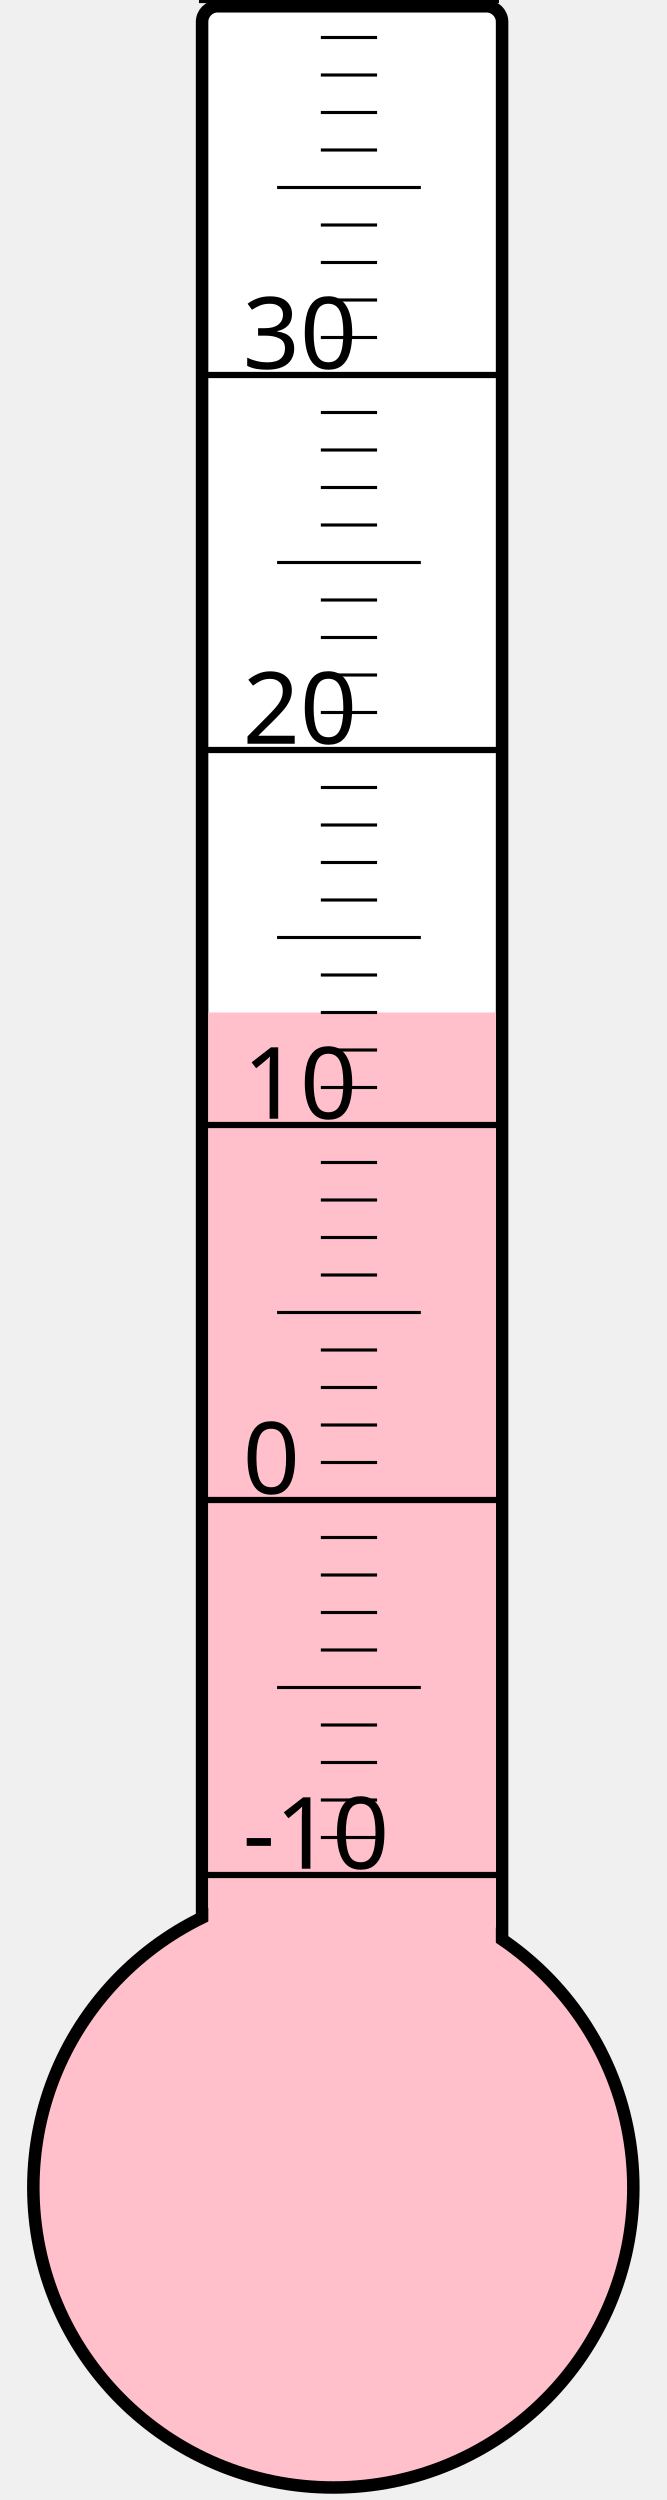
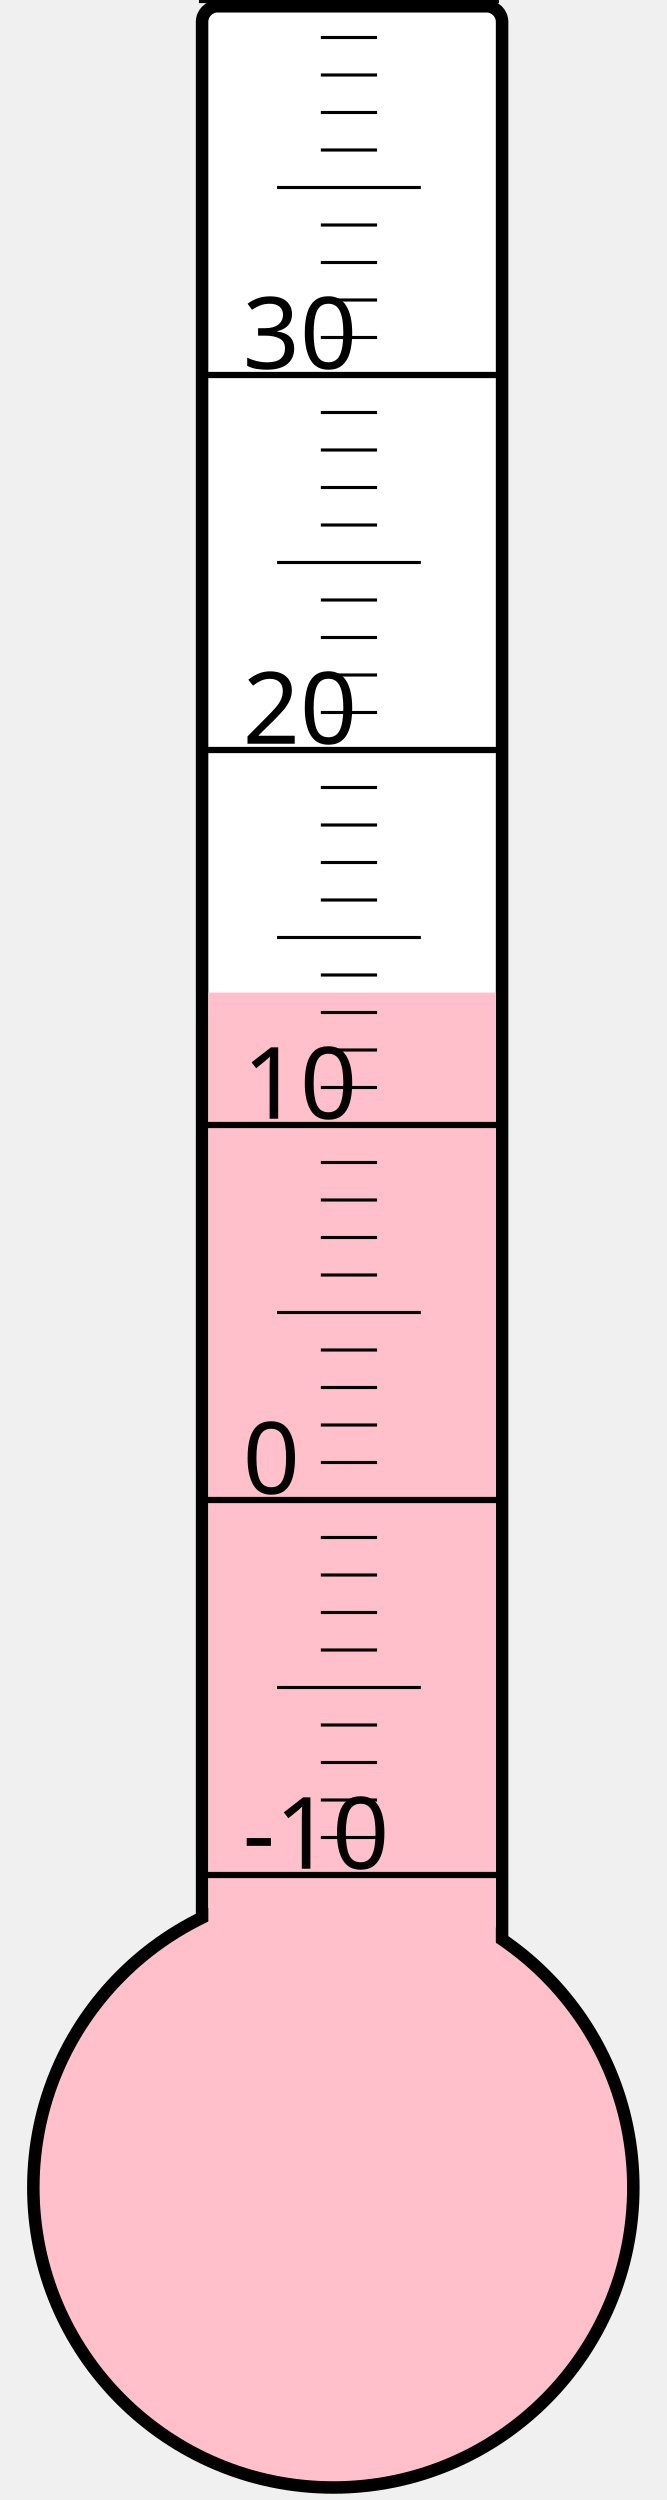
<svg xmlns="http://www.w3.org/2000/svg" width="40px" height="150px" viewBox="0 0 200 800">
  <rect width="200" height="800" x="0" y="0" style="fill: #ffffeb; fill-opacity: 0;" />
  <rect width="96" height="680" x="58" y="2" rx="5" ry="5" style="fill: white; fill-opacity: 1; stroke: black; stroke-width: 4;" />
  <circle cx="100" cy="700" r="96" style="fill: pink; stroke: black; stroke-width: 4;" />
-   <rect width="92" height="376.0" x="60" y="324.0" style="fill: pink; fill-opacity: 1; stroke-width: 0;" />
+   <rect width="92" height="382.375" x="60" y="317.625" style="fill: pink; fill-opacity: 1; stroke-width: 0;" />
  <text x="71" y="598" style="font-family: sans-serif; font-size: 24pt;">-10</text>
  <text x="71" y="478" style="font-family: sans-serif; font-size: 24pt;">0</text>
  <text x="71" y="358" style="font-family: sans-serif; font-size: 24pt;">10</text>
  <text x="71" y="238" style="font-family: sans-serif; font-size: 24pt;">20</text>
  <text x="71" y="118" style="font-family: sans-serif; font-size: 24pt;">30</text>
  <g style="stroke: black;">
    <line x1="57" y1="600" x2="153" y2="600" style="stroke-width: 2;" />
    <line x1="96" y1="588" x2="114" y2="588" style="stroke-width: 1;" />
    <line x1="96" y1="576" x2="114" y2="576" style="stroke-width: 1;" />
    <line x1="96" y1="564" x2="114" y2="564" style="stroke-width: 1;" />
    <line x1="96" y1="552" x2="114" y2="552" style="stroke-width: 1;" />
    <line x1="82" y1="540" x2="128" y2="540" style="stroke-width: 1;" />
    <line x1="96" y1="528" x2="114" y2="528" style="stroke-width: 1;" />
    <line x1="96" y1="516" x2="114" y2="516" style="stroke-width: 1;" />
    <line x1="96" y1="504" x2="114" y2="504" style="stroke-width: 1;" />
    <line x1="96" y1="492" x2="114" y2="492" style="stroke-width: 1;" />
    <line x1="57" y1="480" x2="153" y2="480" style="stroke-width: 2;" />
    <line x1="96" y1="468" x2="114" y2="468" style="stroke-width: 1;" />
    <line x1="96" y1="456" x2="114" y2="456" style="stroke-width: 1;" />
    <line x1="96" y1="444" x2="114" y2="444" style="stroke-width: 1;" />
    <line x1="96" y1="432" x2="114" y2="432" style="stroke-width: 1;" />
    <line x1="82" y1="420" x2="128" y2="420" style="stroke-width: 1;" />
    <line x1="96" y1="408" x2="114" y2="408" style="stroke-width: 1;" />
    <line x1="96" y1="396" x2="114" y2="396" style="stroke-width: 1;" />
    <line x1="96" y1="384" x2="114" y2="384" style="stroke-width: 1;" />
    <line x1="96" y1="372" x2="114" y2="372" style="stroke-width: 1;" />
    <line x1="57" y1="360" x2="153" y2="360" style="stroke-width: 2;" />
    <line x1="96" y1="348" x2="114" y2="348" style="stroke-width: 1;" />
    <line x1="96" y1="336" x2="114" y2="336" style="stroke-width: 1;" />
    <line x1="96" y1="324" x2="114" y2="324" style="stroke-width: 1;" />
    <line x1="96" y1="312" x2="114" y2="312" style="stroke-width: 1;" />
    <line x1="82" y1="300" x2="128" y2="300" style="stroke-width: 1;" />
    <line x1="96" y1="288" x2="114" y2="288" style="stroke-width: 1;" />
    <line x1="96" y1="276" x2="114" y2="276" style="stroke-width: 1;" />
    <line x1="96" y1="264" x2="114" y2="264" style="stroke-width: 1;" />
    <line x1="96" y1="252" x2="114" y2="252" style="stroke-width: 1;" />
    <line x1="57" y1="240" x2="153" y2="240" style="stroke-width: 2;" />
    <line x1="96" y1="228" x2="114" y2="228" style="stroke-width: 1;" />
    <line x1="96" y1="216" x2="114" y2="216" style="stroke-width: 1;" />
    <line x1="96" y1="204" x2="114" y2="204" style="stroke-width: 1;" />
    <line x1="96" y1="192" x2="114" y2="192" style="stroke-width: 1;" />
    <line x1="82" y1="180" x2="128" y2="180" style="stroke-width: 1;" />
    <line x1="96" y1="168" x2="114" y2="168" style="stroke-width: 1;" />
    <line x1="96" y1="156" x2="114" y2="156" style="stroke-width: 1;" />
    <line x1="96" y1="144" x2="114" y2="144" style="stroke-width: 1;" />
    <line x1="96" y1="132" x2="114" y2="132" style="stroke-width: 1;" />
    <line x1="57" y1="120" x2="153" y2="120" style="stroke-width: 2;" />
    <line x1="96" y1="108" x2="114" y2="108" style="stroke-width: 1;" />
    <line x1="96" y1="96" x2="114" y2="96" style="stroke-width: 1;" />
    <line x1="96" y1="84" x2="114" y2="84" style="stroke-width: 1;" />
    <line x1="96" y1="72" x2="114" y2="72" style="stroke-width: 1;" />
    <line x1="82" y1="60" x2="128" y2="60" style="stroke-width: 1;" />
    <line x1="96" y1="48" x2="114" y2="48" style="stroke-width: 1;" />
    <line x1="96" y1="36" x2="114" y2="36" style="stroke-width: 1;" />
    <line x1="96" y1="24" x2="114" y2="24" style="stroke-width: 1;" />
    <line x1="96" y1="12" x2="114" y2="12" style="stroke-width: 1;" />
    <line x1="57" y1="0" x2="153" y2="0" style="stroke-width: 2;" />
  </g>
</svg>
